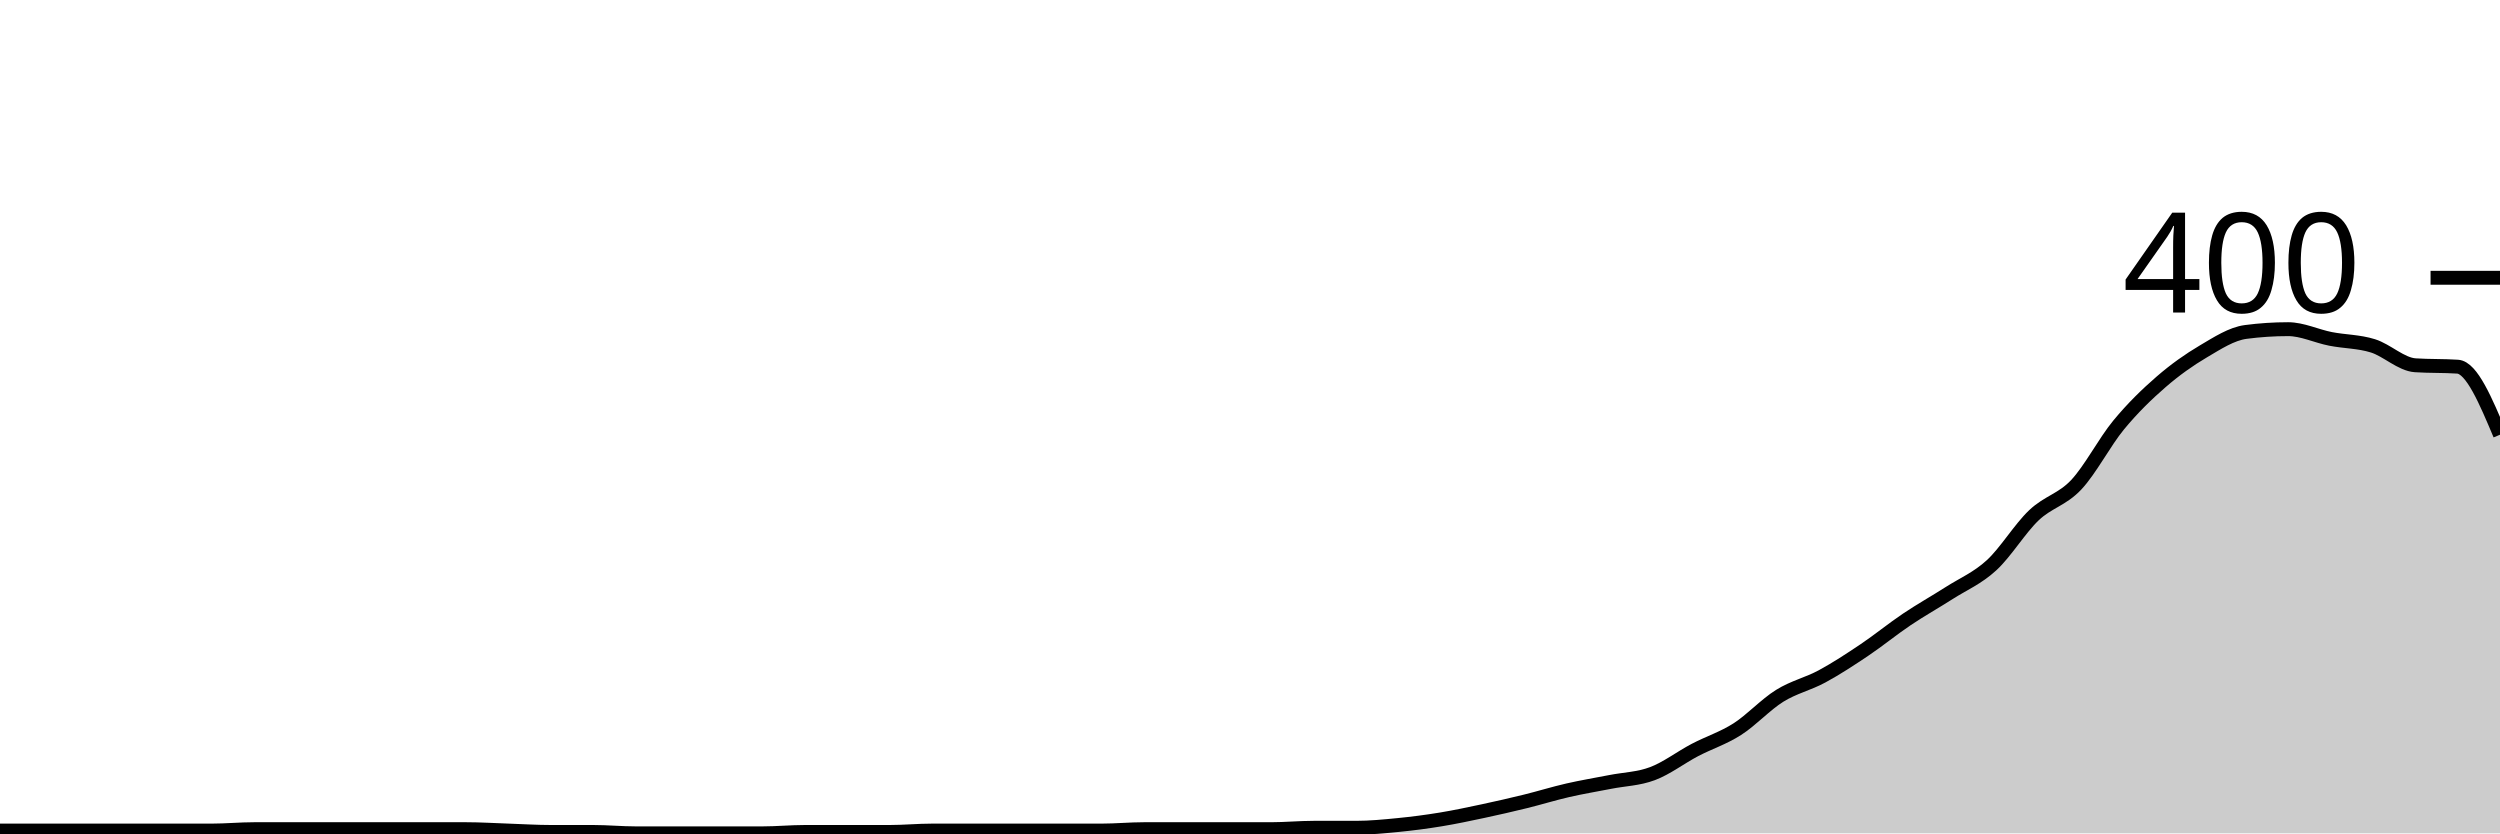
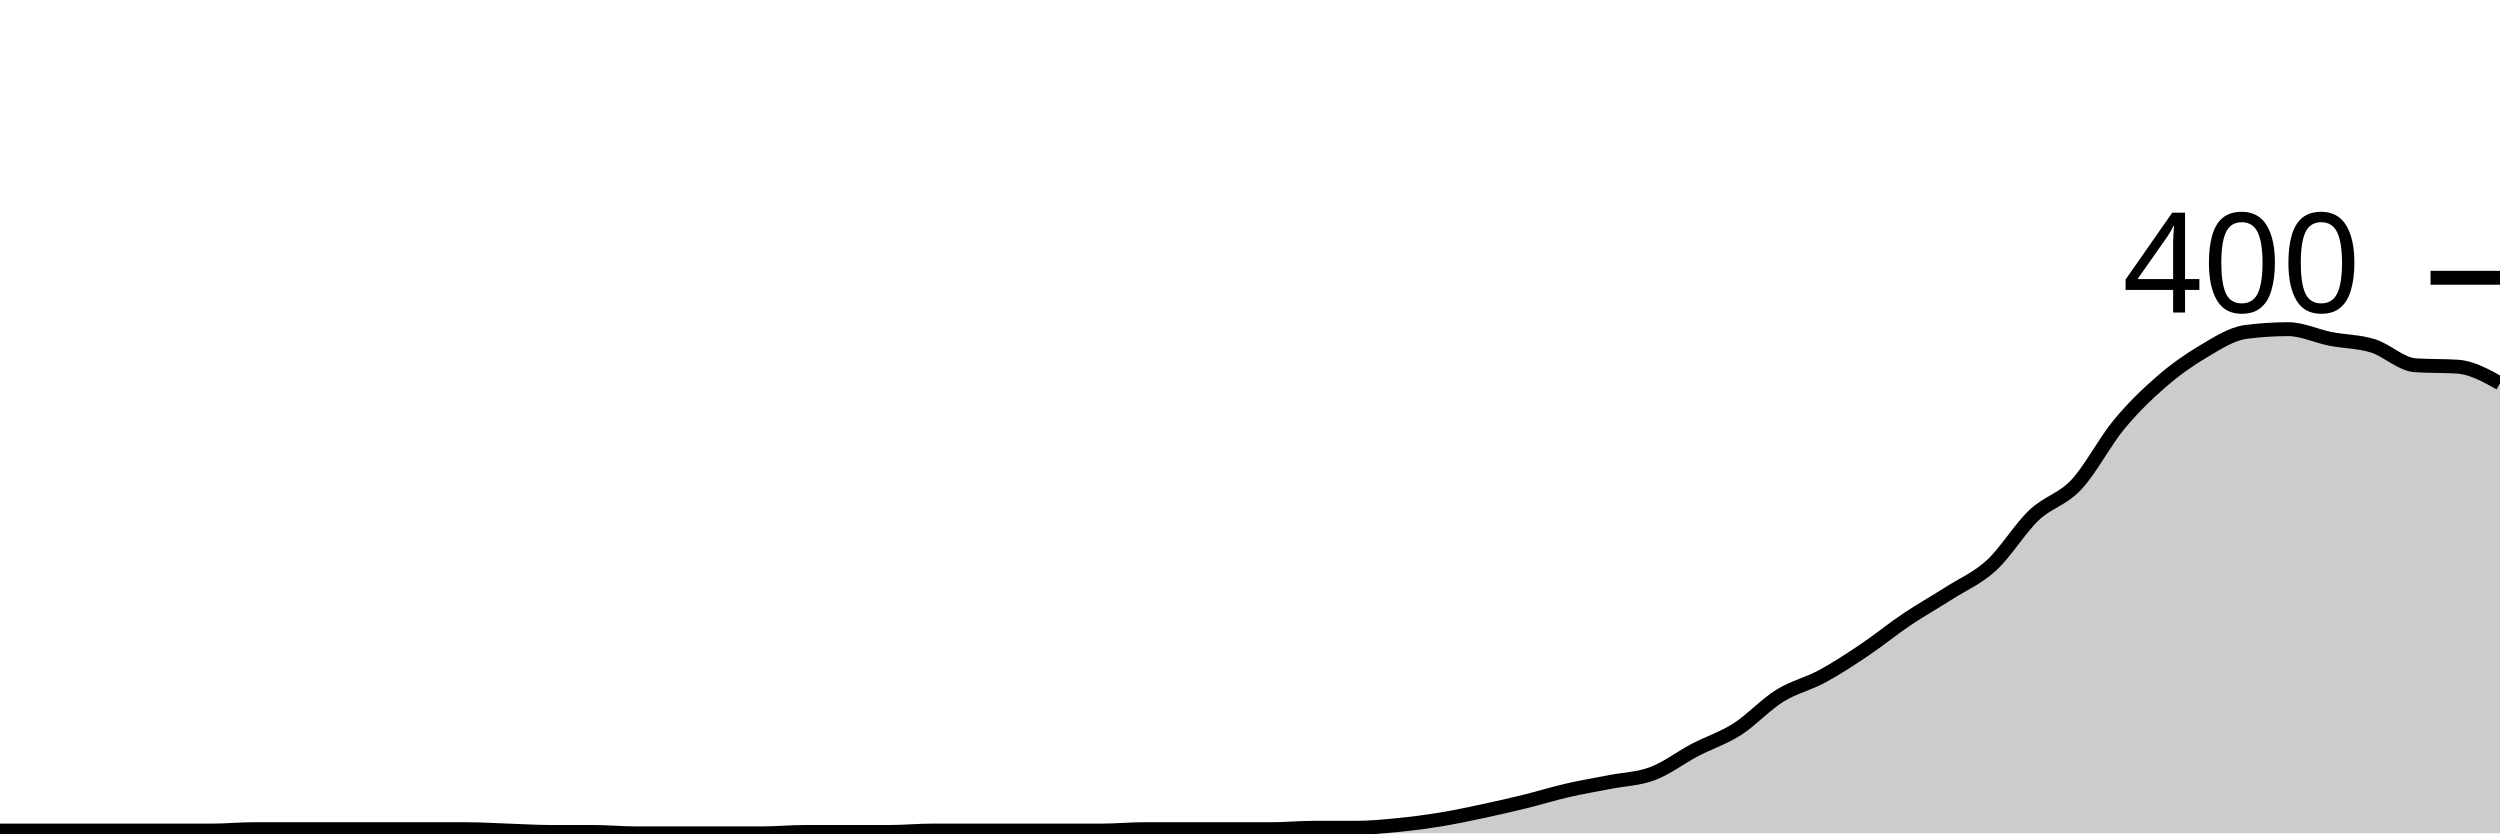
<svg xmlns="http://www.w3.org/2000/svg" viewBox="0 0 180 60">
  <g transform="translate(0,20)">
-     <path class="area" fill="rgba(0, 0, 0, 0.2)" d="M0,39.8C1.017,39.8,2.034,39.8,3.051,39.8C4.068,39.8,5.085,39.8,6.102,39.8C7.119,39.8,8.136,39.8,9.153,39.8C10.169,39.8,11.186,39.8,12.203,39.8C13.22,39.8,14.237,39.8,15.254,39.8C16.271,39.8,17.288,39.7,18.305,39.7C19.322,39.7,20.339,39.7,21.356,39.7C22.373,39.7,23.39,39.7,24.407,39.7C25.424,39.7,26.441,39.7,27.458,39.7C28.475,39.7,29.492,39.7,30.508,39.7C31.525,39.7,32.542,39.7,33.559,39.7C34.576,39.7,35.593,39.767,36.61,39.8C37.627,39.833,38.644,39.9,39.661,39.9C40.678,39.9,41.695,39.9,42.712,39.9C43.729,39.9,44.746,40,45.763,40C46.78,40,47.797,40,48.814,40C49.831,40,50.847,40,51.864,40C52.881,40,53.898,40,54.915,40C55.932,40,56.949,39.9,57.966,39.9C58.983,39.9,60,39.9,61.017,39.9C62.034,39.9,63.051,39.9,64.068,39.9C65.085,39.9,66.102,39.8,67.119,39.8C68.136,39.8,69.153,39.8,70.169,39.8C71.186,39.8,72.203,39.8,73.22,39.8C74.237,39.8,75.254,39.8,76.271,39.8C77.288,39.8,78.305,39.8,79.322,39.8C80.339,39.8,81.356,39.7,82.373,39.7C83.39,39.7,84.407,39.7,85.424,39.7C86.441,39.7,87.458,39.7,88.475,39.7C89.492,39.7,90.508,39.7,91.525,39.7C92.542,39.7,93.559,39.6,94.576,39.6C95.593,39.6,96.61,39.6,97.627,39.6C98.644,39.6,99.661,39.5,100.678,39.4C101.695,39.3,102.712,39.167,103.729,39C104.746,38.833,105.763,38.617,106.78,38.4C107.797,38.183,108.814,37.95,109.831,37.7C110.847,37.45,111.864,37.133,112.881,36.9C113.898,36.667,114.915,36.5,115.932,36.3C116.949,36.1,117.966,36.083,118.983,35.7C120,35.317,121.017,34.533,122.034,34C123.051,33.467,124.068,33.15,125.085,32.5C126.102,31.85,127.119,30.733,128.136,30.1C129.153,29.467,130.169,29.25,131.186,28.7C132.203,28.15,133.22,27.483,134.237,26.8C135.254,26.117,136.271,25.283,137.288,24.6C138.305,23.917,139.322,23.35,140.339,22.7C141.356,22.05,142.373,21.633,143.39,20.7C144.407,19.767,145.424,18.067,146.441,17.1C147.458,16.133,148.475,15.983,149.492,14.9C150.508,13.817,151.525,11.833,152.542,10.6C153.559,9.367,154.576,8.383,155.593,7.5C156.61,6.617,157.627,5.9,158.644,5.3C159.661,4.7,160.678,4.033,161.695,3.9C162.712,3.767,163.729,3.7,164.746,3.7C165.763,3.7,166.78,4.2,167.797,4.4C168.814,4.6,169.831,4.583,170.847,4.9C171.864,5.217,172.881,6.233,173.898,6.3C174.915,6.367,175.932,6.333,176.949,6.4C177.966,6.467,178.983,8.883,180,11.3L180,40C178.983,40,177.966,40,176.949,40C175.932,40,174.915,40,173.898,40C172.881,40,171.864,40,170.847,40C169.831,40,168.814,40,167.797,40C166.78,40,165.763,40,164.746,40C163.729,40,162.712,40,161.695,40C160.678,40,159.661,40,158.644,40C157.627,40,156.61,40,155.593,40C154.576,40,153.559,40,152.542,40C151.525,40,150.508,40,149.492,40C148.475,40,147.458,40,146.441,40C145.424,40,144.407,40,143.39,40C142.373,40,141.356,40,140.339,40C139.322,40,138.305,40,137.288,40C136.271,40,135.254,40,134.237,40C133.22,40,132.203,40,131.186,40C130.169,40,129.153,40,128.136,40C127.119,40,126.102,40,125.085,40C124.068,40,123.051,40,122.034,40C121.017,40,120,40,118.983,40C117.966,40,116.949,40,115.932,40C114.915,40,113.898,40,112.881,40C111.864,40,110.847,40,109.831,40C108.814,40,107.797,40,106.78,40C105.763,40,104.746,40,103.729,40C102.712,40,101.695,40,100.678,40C99.661,40,98.644,40,97.627,40C96.61,40,95.593,40,94.576,40C93.559,40,92.542,40,91.525,40C90.508,40,89.492,40,88.475,40C87.458,40,86.441,40,85.424,40C84.407,40,83.39,40,82.373,40C81.356,40,80.339,40,79.322,40C78.305,40,77.288,40,76.271,40C75.254,40,74.237,40,73.22,40C72.203,40,71.186,40,70.169,40C69.153,40,68.136,40,67.119,40C66.102,40,65.085,40,64.068,40C63.051,40,62.034,40,61.017,40C60,40,58.983,40,57.966,40C56.949,40,55.932,40,54.915,40C53.898,40,52.881,40,51.864,40C50.847,40,49.831,40,48.814,40C47.797,40,46.78,40,45.763,40C44.746,40,43.729,40,42.712,40C41.695,40,40.678,40,39.661,40C38.644,40,37.627,40,36.61,40C35.593,40,34.576,40,33.559,40C32.542,40,31.525,40,30.508,40C29.492,40,28.475,40,27.458,40C26.441,40,25.424,40,24.407,40C23.39,40,22.373,40,21.356,40C20.339,40,19.322,40,18.305,40C17.288,40,16.271,40,15.254,40C14.237,40,13.22,40,12.203,40C11.186,40,10.169,40,9.153,40C8.136,40,7.119,40,6.102,40C5.085,40,4.068,40,3.051,40C2.034,40,1.017,40,0,40Z" />
-     <path class="line" stroke="black" fill="none" d="M0,39.8C1.017,39.8,2.034,39.8,3.051,39.8C4.068,39.8,5.085,39.8,6.102,39.8C7.119,39.8,8.136,39.8,9.153,39.8C10.169,39.8,11.186,39.8,12.203,39.8C13.22,39.8,14.237,39.8,15.254,39.8C16.271,39.8,17.288,39.7,18.305,39.7C19.322,39.7,20.339,39.7,21.356,39.7C22.373,39.7,23.39,39.7,24.407,39.7C25.424,39.7,26.441,39.7,27.458,39.7C28.475,39.7,29.492,39.7,30.508,39.7C31.525,39.7,32.542,39.7,33.559,39.7C34.576,39.7,35.593,39.767,36.61,39.8C37.627,39.833,38.644,39.9,39.661,39.9C40.678,39.9,41.695,39.9,42.712,39.9C43.729,39.9,44.746,40,45.763,40C46.78,40,47.797,40,48.814,40C49.831,40,50.847,40,51.864,40C52.881,40,53.898,40,54.915,40C55.932,40,56.949,39.9,57.966,39.9C58.983,39.9,60,39.9,61.017,39.9C62.034,39.9,63.051,39.9,64.068,39.9C65.085,39.9,66.102,39.8,67.119,39.8C68.136,39.8,69.153,39.8,70.169,39.8C71.186,39.8,72.203,39.8,73.22,39.8C74.237,39.8,75.254,39.8,76.271,39.8C77.288,39.8,78.305,39.8,79.322,39.8C80.339,39.8,81.356,39.7,82.373,39.7C83.39,39.7,84.407,39.7,85.424,39.7C86.441,39.7,87.458,39.7,88.475,39.7C89.492,39.7,90.508,39.7,91.525,39.7C92.542,39.7,93.559,39.6,94.576,39.6C95.593,39.6,96.61,39.6,97.627,39.6C98.644,39.6,99.661,39.5,100.678,39.4C101.695,39.3,102.712,39.167,103.729,39C104.746,38.833,105.763,38.617,106.78,38.4C107.797,38.183,108.814,37.95,109.831,37.7C110.847,37.45,111.864,37.133,112.881,36.9C113.898,36.667,114.915,36.5,115.932,36.3C116.949,36.1,117.966,36.083,118.983,35.7C120,35.317,121.017,34.533,122.034,34C123.051,33.467,124.068,33.15,125.085,32.5C126.102,31.85,127.119,30.733,128.136,30.1C129.153,29.467,130.169,29.25,131.186,28.7C132.203,28.15,133.22,27.483,134.237,26.8C135.254,26.117,136.271,25.283,137.288,24.6C138.305,23.917,139.322,23.35,140.339,22.7C141.356,22.05,142.373,21.633,143.39,20.7C144.407,19.767,145.424,18.067,146.441,17.1C147.458,16.133,148.475,15.983,149.492,14.9C150.508,13.817,151.525,11.833,152.542,10.6C153.559,9.367,154.576,8.383,155.593,7.5C156.61,6.617,157.627,5.9,158.644,5.3C159.661,4.7,160.678,4.033,161.695,3.9C162.712,3.767,163.729,3.7,164.746,3.7C165.763,3.7,166.78,4.2,167.797,4.4C168.814,4.6,169.831,4.583,170.847,4.9C171.864,5.217,172.881,6.233,173.898,6.3C174.915,6.367,175.932,6.333,176.949,6.4C177.966,6.467,178.983,8.883,180,11.3" />
+     <path class="area" fill="rgba(0, 0, 0, 0.2)" d="M0,39.8C1.017,39.8,2.034,39.8,3.051,39.8C4.068,39.8,5.085,39.8,6.102,39.8C7.119,39.8,8.136,39.8,9.153,39.8C10.169,39.8,11.186,39.8,12.203,39.8C13.22,39.8,14.237,39.8,15.254,39.8C16.271,39.8,17.288,39.7,18.305,39.7C19.322,39.7,20.339,39.7,21.356,39.7C22.373,39.7,23.39,39.7,24.407,39.7C25.424,39.7,26.441,39.7,27.458,39.7C28.475,39.7,29.492,39.7,30.508,39.7C31.525,39.7,32.542,39.7,33.559,39.7C34.576,39.7,35.593,39.767,36.61,39.8C37.627,39.833,38.644,39.9,39.661,39.9C40.678,39.9,41.695,39.9,42.712,39.9C43.729,39.9,44.746,40,45.763,40C46.78,40,47.797,40,48.814,40C49.831,40,50.847,40,51.864,40C52.881,40,53.898,40,54.915,40C55.932,40,56.949,39.9,57.966,39.9C58.983,39.9,60,39.9,61.017,39.9C62.034,39.9,63.051,39.9,64.068,39.9C65.085,39.9,66.102,39.8,67.119,39.8C68.136,39.8,69.153,39.8,70.169,39.8C71.186,39.8,72.203,39.8,73.22,39.8C74.237,39.8,75.254,39.8,76.271,39.8C77.288,39.8,78.305,39.8,79.322,39.8C80.339,39.8,81.356,39.7,82.373,39.7C83.39,39.7,84.407,39.7,85.424,39.7C86.441,39.7,87.458,39.7,88.475,39.7C89.492,39.7,90.508,39.7,91.525,39.7C92.542,39.7,93.559,39.6,94.576,39.6C95.593,39.6,96.61,39.6,97.627,39.6C98.644,39.6,99.661,39.5,100.678,39.4C101.695,39.3,102.712,39.167,103.729,39C104.746,38.833,105.763,38.617,106.78,38.4C107.797,38.183,108.814,37.95,109.831,37.7C110.847,37.45,111.864,37.133,112.881,36.9C113.898,36.667,114.915,36.5,115.932,36.3C116.949,36.1,117.966,36.083,118.983,35.7C120,35.317,121.017,34.533,122.034,34C123.051,33.467,124.068,33.15,125.085,32.5C126.102,31.85,127.119,30.733,128.136,30.1C129.153,29.467,130.169,29.25,131.186,28.7C132.203,28.15,133.22,27.483,134.237,26.8C135.254,26.117,136.271,25.283,137.288,24.6C138.305,23.917,139.322,23.35,140.339,22.7C141.356,22.05,142.373,21.633,143.39,20.7C144.407,19.767,145.424,18.067,146.441,17.1C147.458,16.133,148.475,15.983,149.492,14.9C150.508,13.817,151.525,11.833,152.542,10.6C153.559,9.367,154.576,8.383,155.593,7.5C156.61,6.617,157.627,5.9,158.644,5.3C159.661,4.7,160.678,4.033,161.695,3.9C162.712,3.767,163.729,3.7,164.746,3.7C165.763,3.7,166.78,4.2,167.797,4.4C168.814,4.6,169.831,4.583,170.847,4.9C171.864,5.217,172.881,6.233,173.898,6.3C174.915,6.367,175.932,6.333,176.949,6.4C177.966,6.467,178.983,7.033,180,7.6L180,40C178.983,40,177.966,40,176.949,40C175.932,40,174.915,40,173.898,40C172.881,40,171.864,40,170.847,40C169.831,40,168.814,40,167.797,40C166.78,40,165.763,40,164.746,40C163.729,40,162.712,40,161.695,40C160.678,40,159.661,40,158.644,40C157.627,40,156.61,40,155.593,40C154.576,40,153.559,40,152.542,40C151.525,40,150.508,40,149.492,40C148.475,40,147.458,40,146.441,40C145.424,40,144.407,40,143.39,40C142.373,40,141.356,40,140.339,40C139.322,40,138.305,40,137.288,40C136.271,40,135.254,40,134.237,40C133.22,40,132.203,40,131.186,40C130.169,40,129.153,40,128.136,40C127.119,40,126.102,40,125.085,40C124.068,40,123.051,40,122.034,40C121.017,40,120,40,118.983,40C117.966,40,116.949,40,115.932,40C114.915,40,113.898,40,112.881,40C111.864,40,110.847,40,109.831,40C108.814,40,107.797,40,106.78,40C105.763,40,104.746,40,103.729,40C102.712,40,101.695,40,100.678,40C99.661,40,98.644,40,97.627,40C96.61,40,95.593,40,94.576,40C93.559,40,92.542,40,91.525,40C90.508,40,89.492,40,88.475,40C87.458,40,86.441,40,85.424,40C84.407,40,83.39,40,82.373,40C81.356,40,80.339,40,79.322,40C78.305,40,77.288,40,76.271,40C75.254,40,74.237,40,73.22,40C72.203,40,71.186,40,70.169,40C69.153,40,68.136,40,67.119,40C66.102,40,65.085,40,64.068,40C63.051,40,62.034,40,61.017,40C60,40,58.983,40,57.966,40C56.949,40,55.932,40,54.915,40C53.898,40,52.881,40,51.864,40C50.847,40,49.831,40,48.814,40C47.797,40,46.78,40,45.763,40C44.746,40,43.729,40,42.712,40C41.695,40,40.678,40,39.661,40C38.644,40,37.627,40,36.61,40C35.593,40,34.576,40,33.559,40C32.542,40,31.525,40,30.508,40C29.492,40,28.475,40,27.458,40C26.441,40,25.424,40,24.407,40C23.39,40,22.373,40,21.356,40C20.339,40,19.322,40,18.305,40C17.288,40,16.271,40,15.254,40C14.237,40,13.22,40,12.203,40C11.186,40,10.169,40,9.153,40C8.136,40,7.119,40,6.102,40C5.085,40,4.068,40,3.051,40C2.034,40,1.017,40,0,40Z" />
+     <path class="line" stroke="black" fill="none" d="M0,39.8C1.017,39.8,2.034,39.8,3.051,39.8C4.068,39.8,5.085,39.8,6.102,39.8C7.119,39.8,8.136,39.8,9.153,39.8C10.169,39.8,11.186,39.8,12.203,39.8C13.22,39.8,14.237,39.8,15.254,39.8C16.271,39.8,17.288,39.7,18.305,39.7C19.322,39.7,20.339,39.7,21.356,39.7C22.373,39.7,23.39,39.7,24.407,39.7C25.424,39.7,26.441,39.7,27.458,39.7C28.475,39.7,29.492,39.7,30.508,39.7C31.525,39.7,32.542,39.7,33.559,39.7C34.576,39.7,35.593,39.767,36.61,39.8C37.627,39.833,38.644,39.9,39.661,39.9C40.678,39.9,41.695,39.9,42.712,39.9C43.729,39.9,44.746,40,45.763,40C46.78,40,47.797,40,48.814,40C49.831,40,50.847,40,51.864,40C52.881,40,53.898,40,54.915,40C55.932,40,56.949,39.9,57.966,39.9C58.983,39.9,60,39.9,61.017,39.9C62.034,39.9,63.051,39.9,64.068,39.9C65.085,39.9,66.102,39.8,67.119,39.8C68.136,39.8,69.153,39.8,70.169,39.8C71.186,39.8,72.203,39.8,73.22,39.8C74.237,39.8,75.254,39.8,76.271,39.8C77.288,39.8,78.305,39.8,79.322,39.8C80.339,39.8,81.356,39.7,82.373,39.7C83.39,39.7,84.407,39.7,85.424,39.7C86.441,39.7,87.458,39.7,88.475,39.7C89.492,39.7,90.508,39.7,91.525,39.7C92.542,39.7,93.559,39.6,94.576,39.6C95.593,39.6,96.61,39.6,97.627,39.6C98.644,39.6,99.661,39.5,100.678,39.4C101.695,39.3,102.712,39.167,103.729,39C104.746,38.833,105.763,38.617,106.78,38.4C107.797,38.183,108.814,37.95,109.831,37.7C110.847,37.45,111.864,37.133,112.881,36.9C113.898,36.667,114.915,36.5,115.932,36.3C116.949,36.1,117.966,36.083,118.983,35.7C120,35.317,121.017,34.533,122.034,34C123.051,33.467,124.068,33.15,125.085,32.5C126.102,31.85,127.119,30.733,128.136,30.1C129.153,29.467,130.169,29.25,131.186,28.7C132.203,28.15,133.22,27.483,134.237,26.8C135.254,26.117,136.271,25.283,137.288,24.6C138.305,23.917,139.322,23.35,140.339,22.7C141.356,22.05,142.373,21.633,143.39,20.7C144.407,19.767,145.424,18.067,146.441,17.1C147.458,16.133,148.475,15.983,149.492,14.9C150.508,13.817,151.525,11.833,152.542,10.6C153.559,9.367,154.576,8.383,155.593,7.5C156.61,6.617,157.627,5.9,158.644,5.3C159.661,4.7,160.678,4.033,161.695,3.9C162.712,3.767,163.729,3.7,164.746,3.7C165.763,3.7,166.78,4.2,167.797,4.4C168.814,4.6,169.831,4.583,170.847,4.9C171.864,5.217,172.881,6.233,173.898,6.3C174.915,6.367,175.932,6.333,176.949,6.4C177.966,6.467,178.983,7.033,180,7.6" />
    <path class="axis-ceiling" stroke-width="1" stroke="black" fill="none" d="M175,0L180,0" />
    <text class="axis-ceiling-label" font-family="sans-serif" text-anchor="end" font-size="10px" x="170" y="2.5">400</text>
  </g>
</svg>
